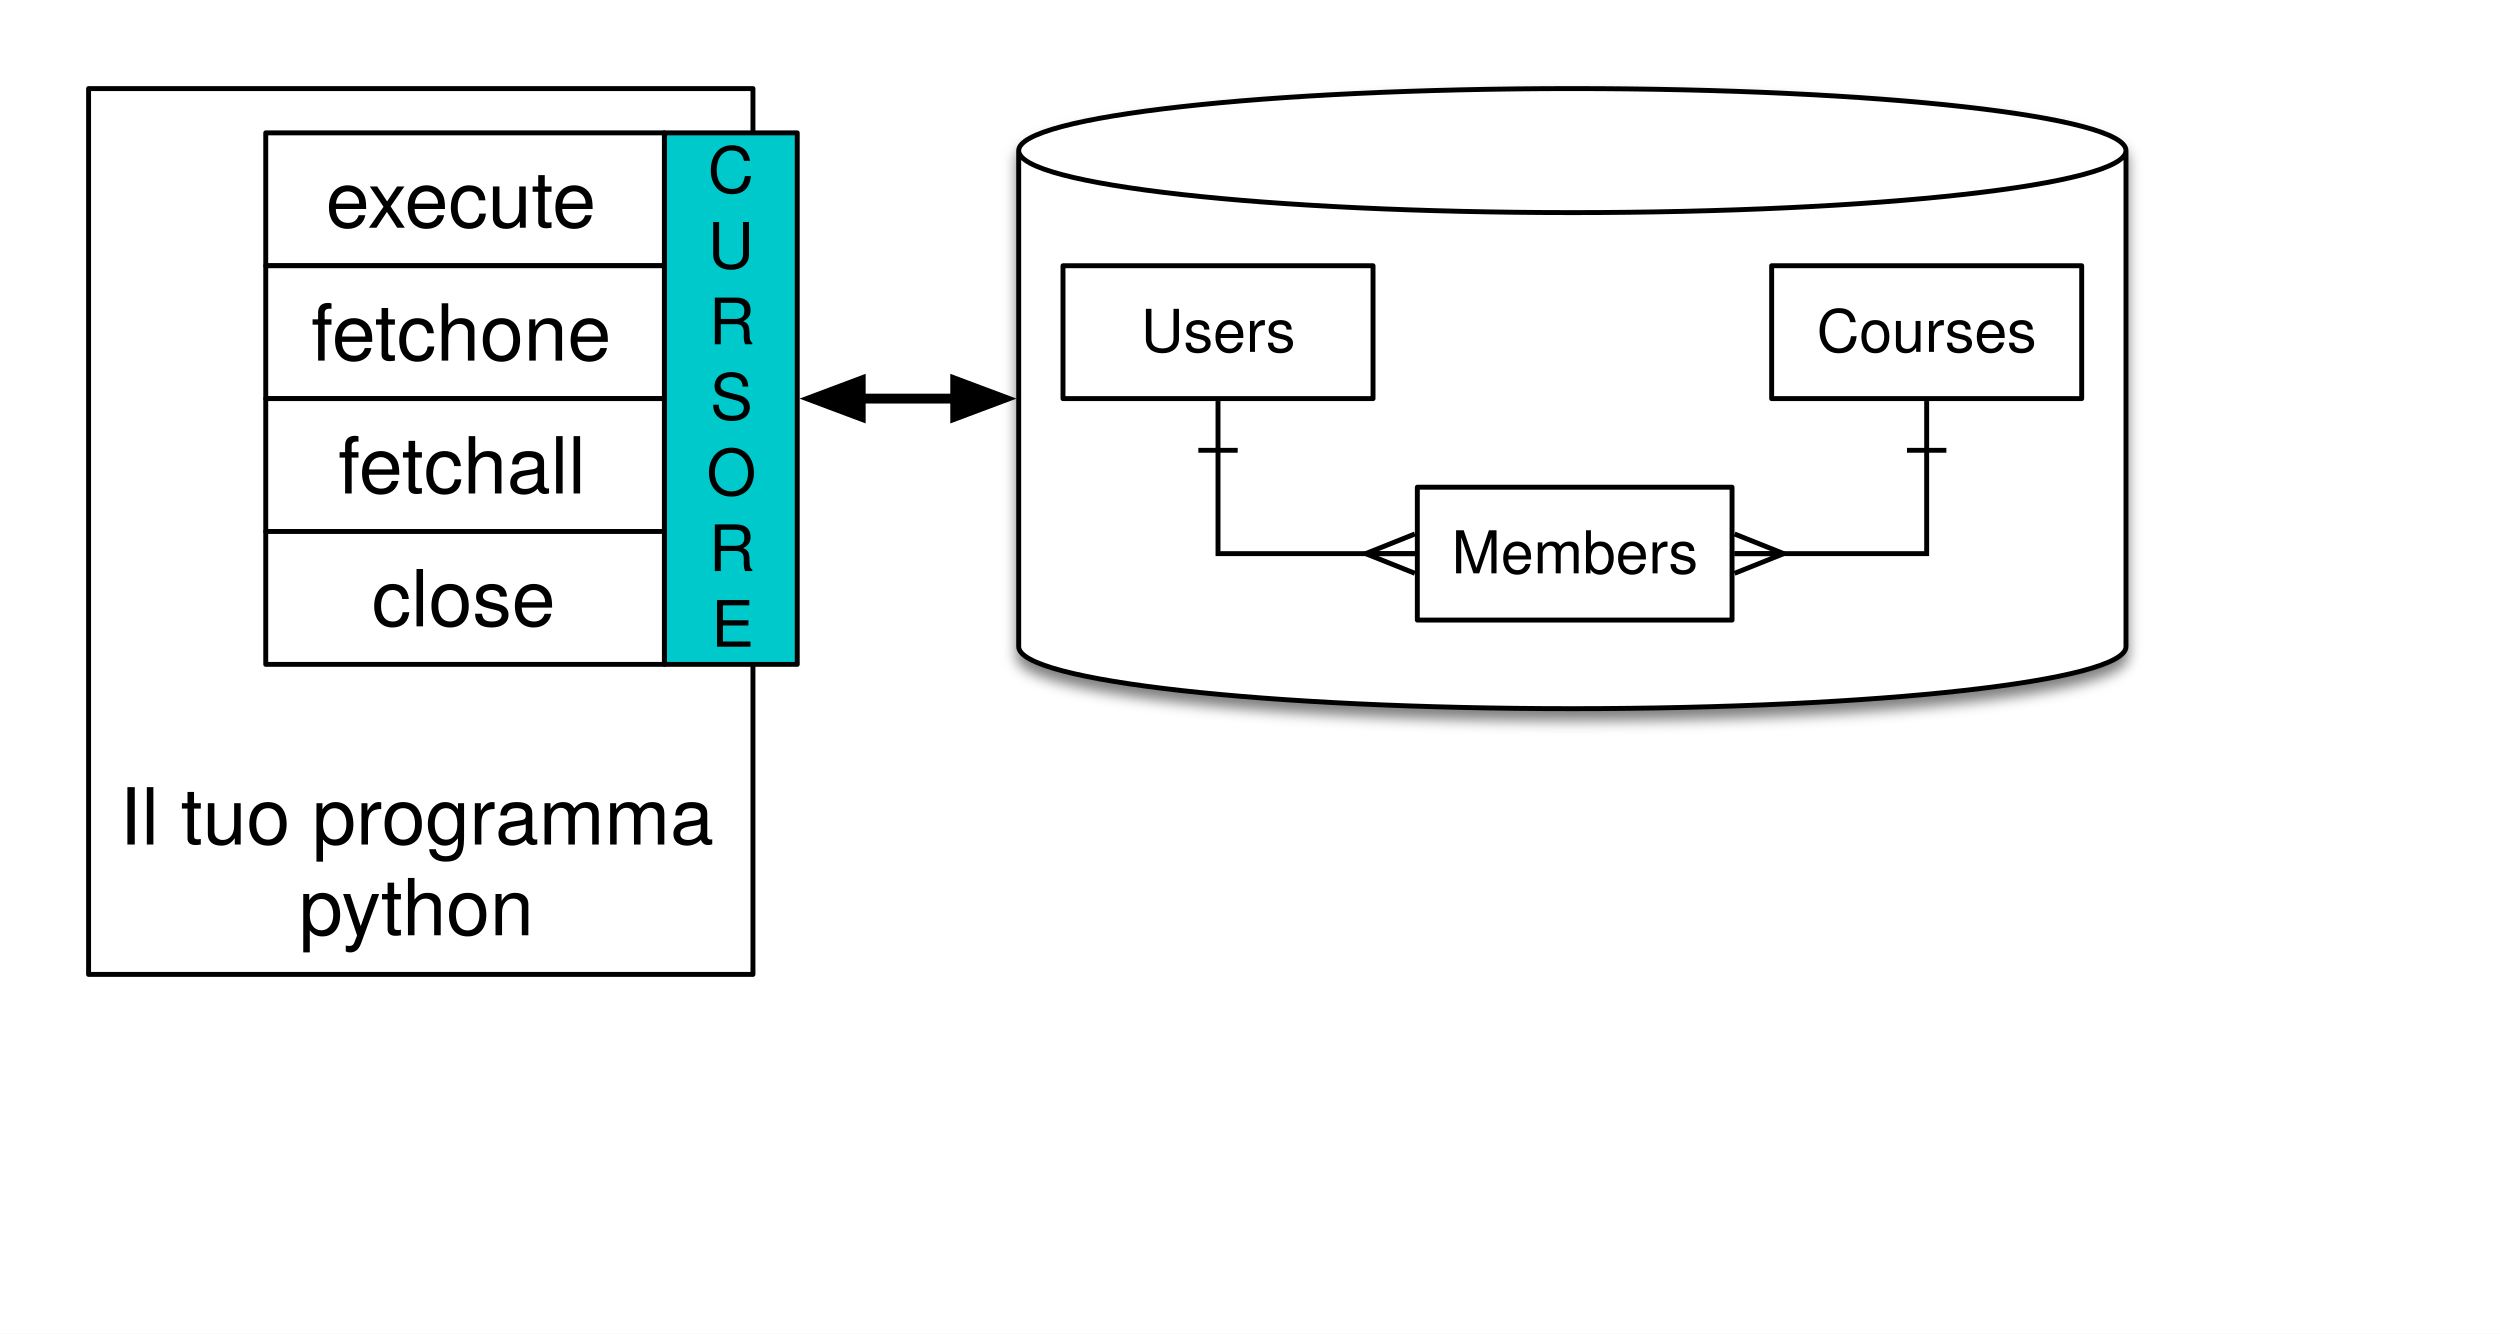
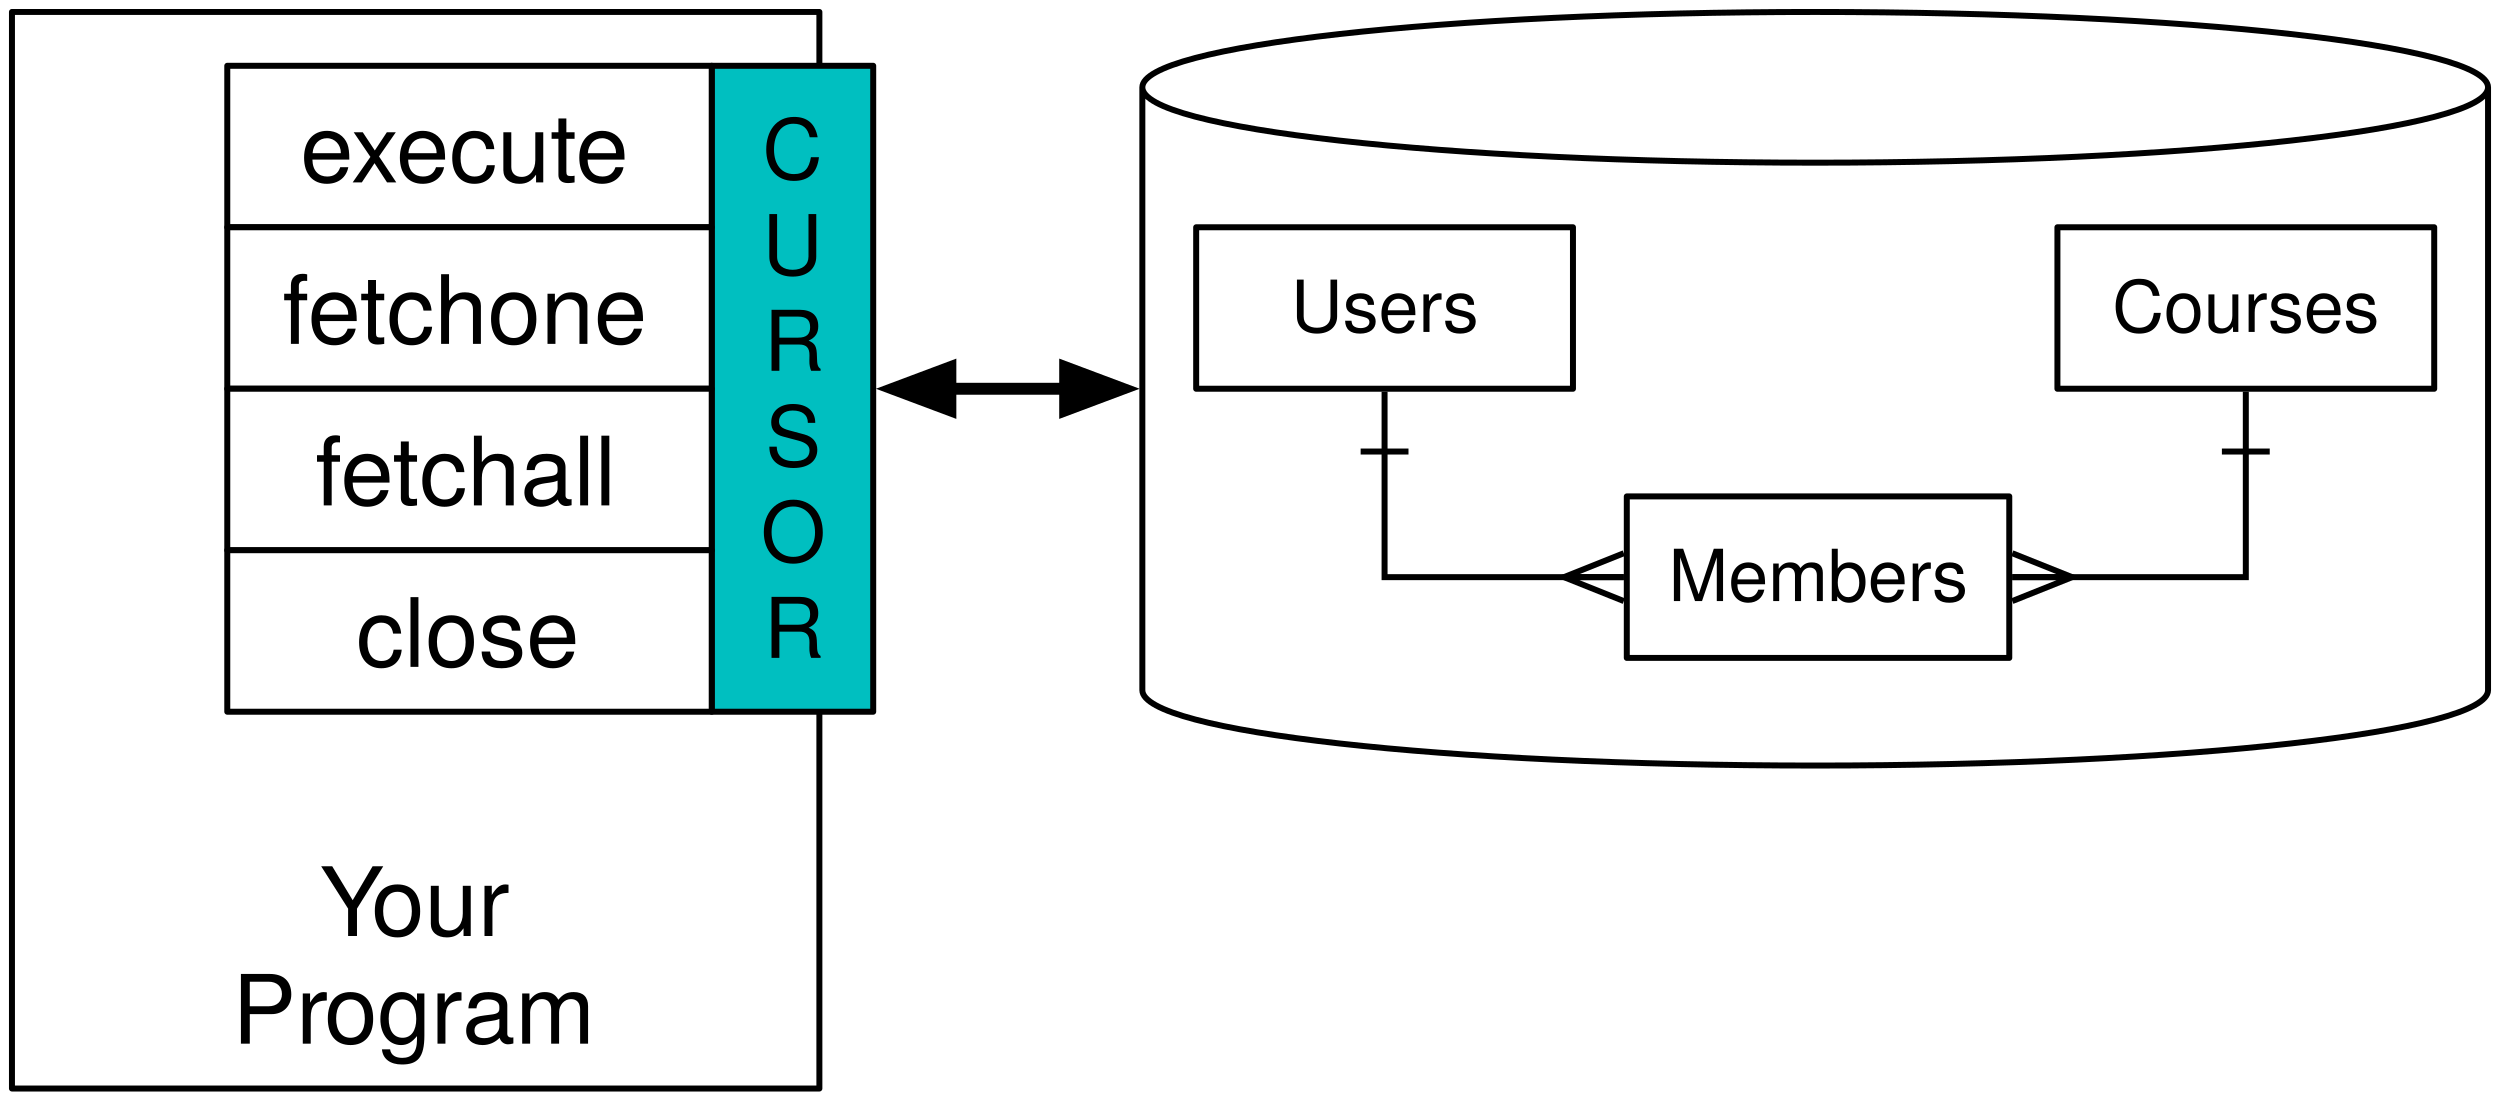
- <svg xmlns="http://www.w3.org/2000/svg" version="1.1" viewBox="0 0 508 271" width="508" height="271">
+ <svg xmlns="http://www.w3.org/2000/svg" xmlns:xlink="http://www.w3.org/1999/xlink" version="1.1" viewBox="16 16 418 184" width="418pt" height="184pt">
  <defs>
-     <filter id="Shadow" filterUnits="userSpaceOnUse" x="0" y="0">
+     <filter id="Shadow" filterUnits="userSpaceOnUse">
      <feGaussianBlur in="SourceAlpha" result="blur" stdDeviation="1.308" />
      <feOffset in="blur" result="offset" dx="0" dy="2" />
      <feFlood flood-color="black" flood-opacity=".5" result="flood" />
      <feComposite in="flood" in2="offset" operator="in" />
    </filter>
-     <marker orient="auto" overflow="visible" markerUnits="strokeWidth" id="Bar_Marker" stroke-linejoin="miter" stroke-miterlimit="10" viewBox="-1 -5 12 10" markerWidth="12" markerHeight="10" color="black">
+     <font-face font-family="Helvetica Neue" font-size="16" panose-1="2 0 5 3 0 0 0 2 0 4" units-per-em="1000" underline-position="-100" underline-thickness="50" slope="0" x-height="517" cap-height="714" ascent="951.996" descent="-212.997" font-weight="500">
+       <font-face-src>
+         <font-face-name name="HelveticaNeue" />
+       </font-face-src>
+     </font-face>
+     <font-face font-family="Helvetica Neue" font-size="14" panose-1="2 0 5 3 0 0 0 2 0 4" units-per-em="1000" underline-position="-100" underline-thickness="50" slope="0" x-height="517" cap-height="714" ascent="951.996" descent="-212.997" font-weight="500">
+       <font-face-src>
+         <font-face-name name="HelveticaNeue" />
+       </font-face-src>
+     </font-face>
+     <marker orient="auto" overflow="visible" markerUnits="strokeWidth" id="FilledArrow_Marker" viewBox="-1 -3 7 6" markerWidth="7" markerHeight="6" color="black">
+       <g>
+         <path d="M 4.8 0 L 0 -1.8 L 0 1.8 Z" fill="currentColor" stroke="currentColor" stroke-width="1" />
+       </g>
+     </marker>
+     <marker orient="auto" overflow="visible" markerUnits="strokeWidth" id="FilledArrow_Marker_2" viewBox="-6 -3 7 6" markerWidth="7" markerHeight="6" color="black">
+       <g>
+         <path d="M -4.8 0 L 0 1.8 L 0 -1.8 Z" fill="currentColor" stroke="currentColor" stroke-width="1" />
+       </g>
+     </marker>
+     <font-face font-family="Helvetica" font-size="12" units-per-em="1000" underline-position="-75.684" underline-thickness="49.316" slope="0" x-height="522.949" cap-height="717.285" ascent="770.02" descent="-229.98" font-weight="500">
+       <font-face-src>
+         <font-face-name name="Helvetica" />
+       </font-face-src>
+     </font-face>
+     <marker orient="auto" overflow="visible" markerUnits="strokeWidth" id="Bar_Marker" viewBox="-1 -5 12 10" markerWidth="12" markerHeight="10" color="black">
      <g>
        <path d="M 10 0 L 0 0 M 0 4 L 0 -4" fill="none" stroke="currentColor" stroke-width="1" />
      </g>
    </marker>
-     <marker orient="auto" overflow="visible" markerUnits="strokeWidth" id="CrowsFeet_Marker" stroke-linejoin="miter" stroke-miterlimit="10" viewBox="-1 -5 12 10" markerWidth="12" markerHeight="10" color="black">
+     <marker orient="auto" overflow="visible" markerUnits="strokeWidth" id="CrowsFeet_Marker" viewBox="-1 -5 12 10" markerWidth="12" markerHeight="10" color="black">
      <g>
        <path d="M 0 0 L 10 0 M 0 -4 L 10 0 L 0 4" fill="none" stroke="currentColor" stroke-width="1" />
      </g>
    </marker>
-     <font-face font-family="Helvetica Neue" font-size="16" panose-1="2 0 5 3 0 0 0 2 0 4" units-per-em="1000" underline-position="-100" underline-thickness="50" slope="0" x-height="517" cap-height="714" ascent="951.996" descent="-212.997" font-weight="400">
-       <font-face-src>
-         <font-face-name name="HelveticaNeue" />
-       </font-face-src>
-     </font-face>
-     <font-face font-family="Helvetica Neue" font-size="13" panose-1="2 0 5 3 0 0 0 2 0 4" units-per-em="1000" underline-position="-100" underline-thickness="50" slope="0" x-height="517" cap-height="714" ascent="951.996" descent="-212.997" font-weight="400">
-       <font-face-src>
-         <font-face-name name="HelveticaNeue" />
-       </font-face-src>
-     </font-face>
-     <marker orient="auto" overflow="visible" markerUnits="strokeWidth" id="FilledArrow_Marker" stroke-linejoin="miter" stroke-miterlimit="10" viewBox="-1 -3 7 6" markerWidth="7" markerHeight="6" color="black">
+   </defs>
+   <g stroke="none" stroke-opacity="1" stroke-dasharray="none" fill="none" fill-opacity="1">
+     <rect fill="white" width="545" height="295" />
+     <g>
      <g>
-         <path d="M 4.8 0 L 0 -1.8 L 0 1.8 Z" fill="currentColor" stroke="currentColor" stroke-width="1" />
+         <xlink:use xlink:href="#id10_Graphic" filter="url(#Shadow)" />
+         <xlink:use xlink:href="#id13_Graphic" filter="url(#Shadow)" />
+         <xlink:use xlink:href="#id45_Graphic" filter="url(#Shadow)" />
      </g>
-     </marker>
-     <marker orient="auto" overflow="visible" markerUnits="strokeWidth" id="FilledArrow_Marker_2" stroke-linejoin="miter" stroke-miterlimit="10" viewBox="-6 -3 7 6" markerWidth="7" markerHeight="6" color="black">
-       <g>
-         <path d="M -4.8 0 L 0 1.8 L 0 -1.8 Z" fill="currentColor" stroke="currentColor" stroke-width="1" />
-       </g>
-     </marker>
-     <font-face font-family="Helvetica" font-size="12" units-per-em="1000" underline-position="-75.684" underline-thickness="49.316" slope="0" x-height="522.949" cap-height="717.285" ascent="770.019" descent="-229.98" font-weight="400">
-       <font-face-src>
-         <font-face-name name="Helvetica" />
-       </font-face-src>
-     </font-face>
-   </defs>
-   <g id="Canvas_1" stroke-dasharray="none" fill="none" stroke="none" stroke-opacity="1" fill-opacity="1">
-     <rect fill="white" x="0" y="0" width="508" height="271" />
-     <g id="Canvas_1: Layer 1">
-       <g id="Graphic_10_shadow" filter="url(#Shadow)">
+       <rect x="18" y="18" width="135" height="180" fill="white" />
+       <rect x="18" y="18" width="135" height="180" stroke="black" stroke-linecap="round" stroke-linejoin="round" stroke-width="1" />
+       <text transform="translate(23 157.5)" fill="black">
+         <tspan font-family="Helvetica Neue" font-size="16" font-weight="500" x="46.5" y="15" textLength="10.368">Y</tspan>
+         <tspan font-family="Helvetica Neue" font-size="16" font-weight="500" x="55.092" y="15" textLength="23.408">our</tspan>
+         <tspan font-family="Helvetica Neue" font-size="16" font-weight="500" x="31.828" y="33" textLength="15.696">Pr</tspan>
+         <tspan font-family="Helvetica Neue" font-size="16" font-weight="500" x="47.236" y="33" textLength="45.936">ogram</tspan>
+       </text>
+       <rect x="135" y="27" width="27" height="108" fill="#00bfc0" />
+       <rect x="135" y="27" width="27" height="108" stroke="black" stroke-linecap="round" stroke-linejoin="round" stroke-width="1" />
+       <text transform="translate(140 33)" fill="black">
+         <tspan font-family="Helvetica Neue" font-size="14" font-weight="500" x="3.446" y="13" textLength="10.108">C</tspan>
+         <tspan font-family="Helvetica Neue" font-size="14" font-weight="500" x="3.446" y="29" textLength="10.108">U</tspan>
+         <tspan font-family="Helvetica Neue" font-size="14" font-weight="500" x="3.705" y="45" textLength="9.59">R</tspan>
+         <tspan font-family="Helvetica Neue" font-size="14" font-weight="500" x="3.964" y="61" textLength="9.072">S</tspan>
+         <tspan font-family="Helvetica Neue" font-size="14" font-weight="500" x="3.18" y="77" textLength="10.64">O</tspan>
+         <tspan font-family="Helvetica Neue" font-size="14" font-weight="500" x="3.705" y="93" textLength="9.59">R</tspan>
+       </text>
+       <rect x="54" y="27" width="81" height="27" fill="white" />
+       <rect x="54" y="27" width="81" height="27" stroke="black" stroke-linecap="round" stroke-linejoin="round" stroke-width="1" />
+       <text transform="translate(59 31.5)" fill="black">
+         <tspan font-family="Helvetica Neue" font-size="16" font-weight="500" x="7.204" y="15" textLength="56.592">execute</tspan>
+       </text>
+       <rect x="54" y="54" width="81" height="27" fill="white" />
+       <rect x="54" y="54" width="81" height="27" stroke="black" stroke-linecap="round" stroke-linejoin="round" stroke-width="1" />
+       <text transform="translate(59 58.5)" fill="black">
+         <tspan font-family="Helvetica Neue" font-size="16" font-weight="500" x="4.236" y="15" textLength="62.528">fetchone</tspan>
+       </text>
+       <rect x="54" y="81" width="81" height="27" fill="white" />
+       <rect x="54" y="81" width="81" height="27" stroke="black" stroke-linecap="round" stroke-linejoin="round" stroke-width="1" />
+       <text transform="translate(59 85.5)" fill="black">
+         <tspan font-family="Helvetica Neue" font-size="16" font-weight="500" x="9.724" y="15" textLength="51.552">fetchall</tspan>
+       </text>
+       <rect x="54" y="108" width="81" height="27" fill="white" />
+       <rect x="54" y="108" width="81" height="27" stroke="black" stroke-linecap="round" stroke-linejoin="round" stroke-width="1" />
+       <text transform="translate(59 112.5)" fill="black">
+         <tspan font-family="Helvetica Neue" font-size="16" font-weight="500" x="16.54" y="15" textLength="37.92">close</tspan>
+       </text>
+       <g id="id10_Graphic">
        <path d="M 207 131.4 L 207 30.6 C 207 23.645 257.4 18 319.5 18 C 381.6 18 432 23.645 432 30.6 L 432 131.4 C 432 138.355 381.6 144 319.5 144 C 257.4 144 207 138.355 207 131.4" fill="white" />
        <path d="M 207 131.4 L 207 30.6 C 207 23.645 257.4 18 319.5 18 C 381.6 18 432 23.645 432 30.6 L 432 131.4 C 432 138.355 381.6 144 319.5 144 C 257.4 144 207 138.355 207 131.4 M 207 30.6 C 207 37.555 257.4 43.2 319.5 43.2 C 381.6 43.2 432 37.555 432 30.6" stroke="black" stroke-linecap="round" stroke-linejoin="round" stroke-width="1" />
      </g>
-       <g id="Line_13_shadow" filter="url(#Shadow)">
-         <path d="M 352.45 112.5 L 391.5 112.5 L 391.5 91.5" marker-end="url(#Bar_Marker)" marker-start="url(#CrowsFeet_Marker)" stroke="black" stroke-linecap="butt" stroke-linejoin="miter" stroke-width="1" />
+       <path d="M 174.9 81 L 177.75 81 L 191.1 81 L 194.1 81" marker-end="url(#FilledArrow_Marker)" marker-start="url(#FilledArrow_Marker_2)" stroke="black" stroke-linecap="round" stroke-linejoin="round" stroke-width="2" />
+       <rect x="216" y="54" width="63" height="27" fill="white" />
+       <rect x="216" y="54" width="63" height="27" stroke="black" stroke-linecap="round" stroke-linejoin="round" stroke-width="1" />
+       <text transform="translate(221 60.5)" fill="black">
+         <tspan font-family="Helvetica" font-size="12" font-weight="500" x="10.832" y="11" textLength="31.336">Users</tspan>
+       </text>
+       <g id="id13_Graphic">
+         <path d="M 352.45 112.5 L 364.45 112.5 L 391.5 112.5 L 391.5 93.5 L 391.5 91.5" marker-end="url(#Bar_Marker)" marker-start="url(#CrowsFeet_Marker)" stroke="black" stroke-linecap="butt" stroke-linejoin="miter" stroke-width="1" />
      </g>
-       <g id="Line_45_shadow" filter="url(#Shadow)">
-         <path d="M 287.5 112.5 L 247.5 112.5 L 247.5 91.5" marker-end="url(#Bar_Marker)" marker-start="url(#CrowsFeet_Marker)" stroke="black" stroke-linecap="butt" stroke-linejoin="miter" stroke-width="1" />
-       </g>
-       <g id="Graphic_11">
-         <rect x="18" y="18" width="135" height="180" fill="white" />
-         <rect x="18" y="18" width="135" height="180" stroke="black" stroke-linecap="round" stroke-linejoin="round" stroke-width="1" />
-         <text transform="translate(23 156.604)" fill="black">
-           <tspan font-family="Helvetica Neue" font-size="16" font-weight="400" fill="black" x="1.292" y="15">Il tuo programma</tspan>
-           <tspan font-family="Helvetica Neue" font-size="16" font-weight="400" fill="black" x="37.748" y="33.448">python</tspan>
-         </text>
-       </g>
-       <g id="Graphic_14">
-         <rect x="135" y="27" width="27" height="108" fill="#00c9cc" />
-         <rect x="135" y="27" width="27" height="108" stroke="black" stroke-linecap="round" stroke-linejoin="round" stroke-width="1" />
-         <text transform="translate(140 27.22601)" fill="black">
-           <tspan font-family="Helvetica Neue" font-size="13" font-weight="400" fill="black" x="3.807" y="12">C</tspan>
-           <tspan font-family="Helvetica Neue" font-size="13" font-weight="400" fill="black" x="3.807" y="27.364">U</tspan>
-           <tspan font-family="Helvetica Neue" font-size="13" font-weight="400" fill="black" x="4.048" y="42.728">R</tspan>
-           <tspan font-family="Helvetica Neue" font-size="13" font-weight="400" fill="black" x="4.288" y="58.092">S</tspan>
-           <tspan font-family="Helvetica Neue" font-size="13" font-weight="400" fill="black" x="3.56" y="73.456">O</tspan>
-           <tspan font-family="Helvetica Neue" font-size="13" font-weight="400" fill="black" x="4.048" y="88.82">R</tspan>
-           <tspan font-family="Helvetica Neue" font-size="13" font-weight="400" fill="black" x="4.529" y="104.184">E</tspan>
-         </text>
-       </g>
-       <g id="Group_30">
-         <g id="Graphic_34">
-           <rect x="54" y="27" width="81" height="27" fill="white" />
-           <rect x="54" y="27" width="81" height="27" stroke="black" stroke-linecap="round" stroke-linejoin="round" stroke-width="1" />
-           <text transform="translate(59 31.276)" fill="black">
-             <tspan font-family="Helvetica Neue" font-size="16" font-weight="400" fill="black" x="7.204" y="15">execute</tspan>
-           </text>
-         </g>
-         <g id="Graphic_33">
-           <rect x="54" y="54" width="81" height="27" fill="white" />
-           <rect x="54" y="54" width="81" height="27" stroke="black" stroke-linecap="round" stroke-linejoin="round" stroke-width="1" />
-           <text transform="translate(59 58.276)" fill="black">
-             <tspan font-family="Helvetica Neue" font-size="16" font-weight="400" fill="black" x="4.236" y="15">fetchone</tspan>
-           </text>
-         </g>
-         <g id="Graphic_32">
-           <rect x="54" y="81" width="81" height="27" fill="white" />
-           <rect x="54" y="81" width="81" height="27" stroke="black" stroke-linecap="round" stroke-linejoin="round" stroke-width="1" />
-           <text transform="translate(59 85.276)" fill="black">
-             <tspan font-family="Helvetica Neue" font-size="16" font-weight="400" fill="black" x="9.724" y="15">fetchall</tspan>
-           </text>
-         </g>
-         <g id="Graphic_31">
-           <rect x="54" y="108" width="81" height="27" fill="white" />
-           <rect x="54" y="108" width="81" height="27" stroke="black" stroke-linecap="round" stroke-linejoin="round" stroke-width="1" />
-           <text transform="translate(59 112.276)" fill="black">
-             <tspan font-family="Helvetica Neue" font-size="16" font-weight="400" fill="black" x="16.54" y="15">close</tspan>
-           </text>
-         </g>
-       </g>
-       <g id="Graphic_10">
-         <path d="M 207 131.4 L 207 30.6 C 207 23.645 257.4 18 319.5 18 C 381.6 18 432 23.645 432 30.6 L 432 131.4 C 432 138.355 381.6 144 319.5 144 C 257.4 144 207 138.355 207 131.4" fill="white" />
-         <path d="M 207 131.4 L 207 30.6 C 207 23.645 257.4 18 319.5 18 C 381.6 18 432 23.645 432 30.6 L 432 131.4 C 432 138.355 381.6 144 319.5 144 C 257.4 144 207 138.355 207 131.4 M 207 30.6 C 207 37.555 257.4 43.2 319.5 43.2 C 381.6 43.2 432 37.555 432 30.6" stroke="black" stroke-linecap="round" stroke-linejoin="round" stroke-width="1" />
-       </g>
-       <g id="Line_15">
-         <line x1="174.9" y1="81" x2="194.1" y2="81" marker-end="url(#FilledArrow_Marker)" marker-start="url(#FilledArrow_Marker_2)" stroke="black" stroke-linecap="round" stroke-linejoin="round" stroke-width="2" />
-       </g>
-       <g id="Graphic_4">
-         <rect x="216" y="54" width="63" height="27" fill="white" />
-         <rect x="216" y="54" width="63" height="27" stroke="black" stroke-linecap="round" stroke-linejoin="round" stroke-width="1" />
-         <text transform="translate(221 60.5)" fill="black">
-           <tspan font-family="Helvetica" font-size="12" font-weight="400" fill="black" x="10.832" y="11">Users</tspan>
-         </text>
-       </g>
-       <g id="Line_13">
-         <path d="M 352.45 112.5 L 391.5 112.5 L 391.5 91.5" marker-end="url(#Bar_Marker)" marker-start="url(#CrowsFeet_Marker)" stroke="black" stroke-linecap="butt" stroke-linejoin="miter" stroke-width="1" />
-       </g>
-       <g id="Graphic_43">
-         <rect x="288" y="99" width="63.95" height="27" fill="white" />
-         <rect x="288" y="99" width="63.95" height="27" stroke="black" stroke-linecap="round" stroke-linejoin="round" stroke-width="1" />
-         <text transform="translate(293 105.5)" fill="black">
-           <tspan font-family="Helvetica" font-size="12" font-weight="400" fill="black" x="1.97" y="11">Members</tspan>
-         </text>
-       </g>
-       <g id="Graphic_44">
-         <rect x="360" y="54" width="63" height="27" fill="white" />
-         <rect x="360" y="54" width="63" height="27" stroke="black" stroke-linecap="round" stroke-linejoin="round" stroke-width="1" />
-         <text transform="translate(365 60.5)" fill="black">
-           <tspan font-family="Helvetica" font-size="12" font-weight="400" fill="black" x="4.158" y="11">Courses</tspan>
-         </text>
-       </g>
-       <g id="Line_45">
-         <path d="M 287.5 112.5 L 247.5 112.5 L 247.5 91.5" marker-end="url(#Bar_Marker)" marker-start="url(#CrowsFeet_Marker)" stroke="black" stroke-linecap="butt" stroke-linejoin="miter" stroke-width="1" />
+       <rect x="288" y="99" width="63.95" height="27" fill="white" />
+       <rect x="288" y="99" width="63.95" height="27" stroke="black" stroke-linecap="round" stroke-linejoin="round" stroke-width="1" />
+       <text transform="translate(293 105.5)" fill="black">
+         <tspan font-family="Helvetica" font-size="12" font-weight="500" x="1.97" y="11" textLength="50.01">Members</tspan>
+       </text>
+       <rect x="360" y="54" width="63" height="27" fill="white" />
+       <rect x="360" y="54" width="63" height="27" stroke="black" stroke-linecap="round" stroke-linejoin="round" stroke-width="1" />
+       <text transform="translate(365 60.5)" fill="black">
+         <tspan font-family="Helvetica" font-size="12" font-weight="500" x="4.158" y="11" textLength="44.684">Courses</tspan>
+       </text>
+       <g id="id45_Graphic">
+         <path d="M 287.5 112.5 L 275.5 112.5 L 247.5 112.5 L 247.5 93.5 L 247.5 91.5" marker-end="url(#Bar_Marker)" marker-start="url(#CrowsFeet_Marker)" stroke="black" stroke-linecap="butt" stroke-linejoin="miter" stroke-width="1" />
      </g>
    </g>
  </g>
</svg>
